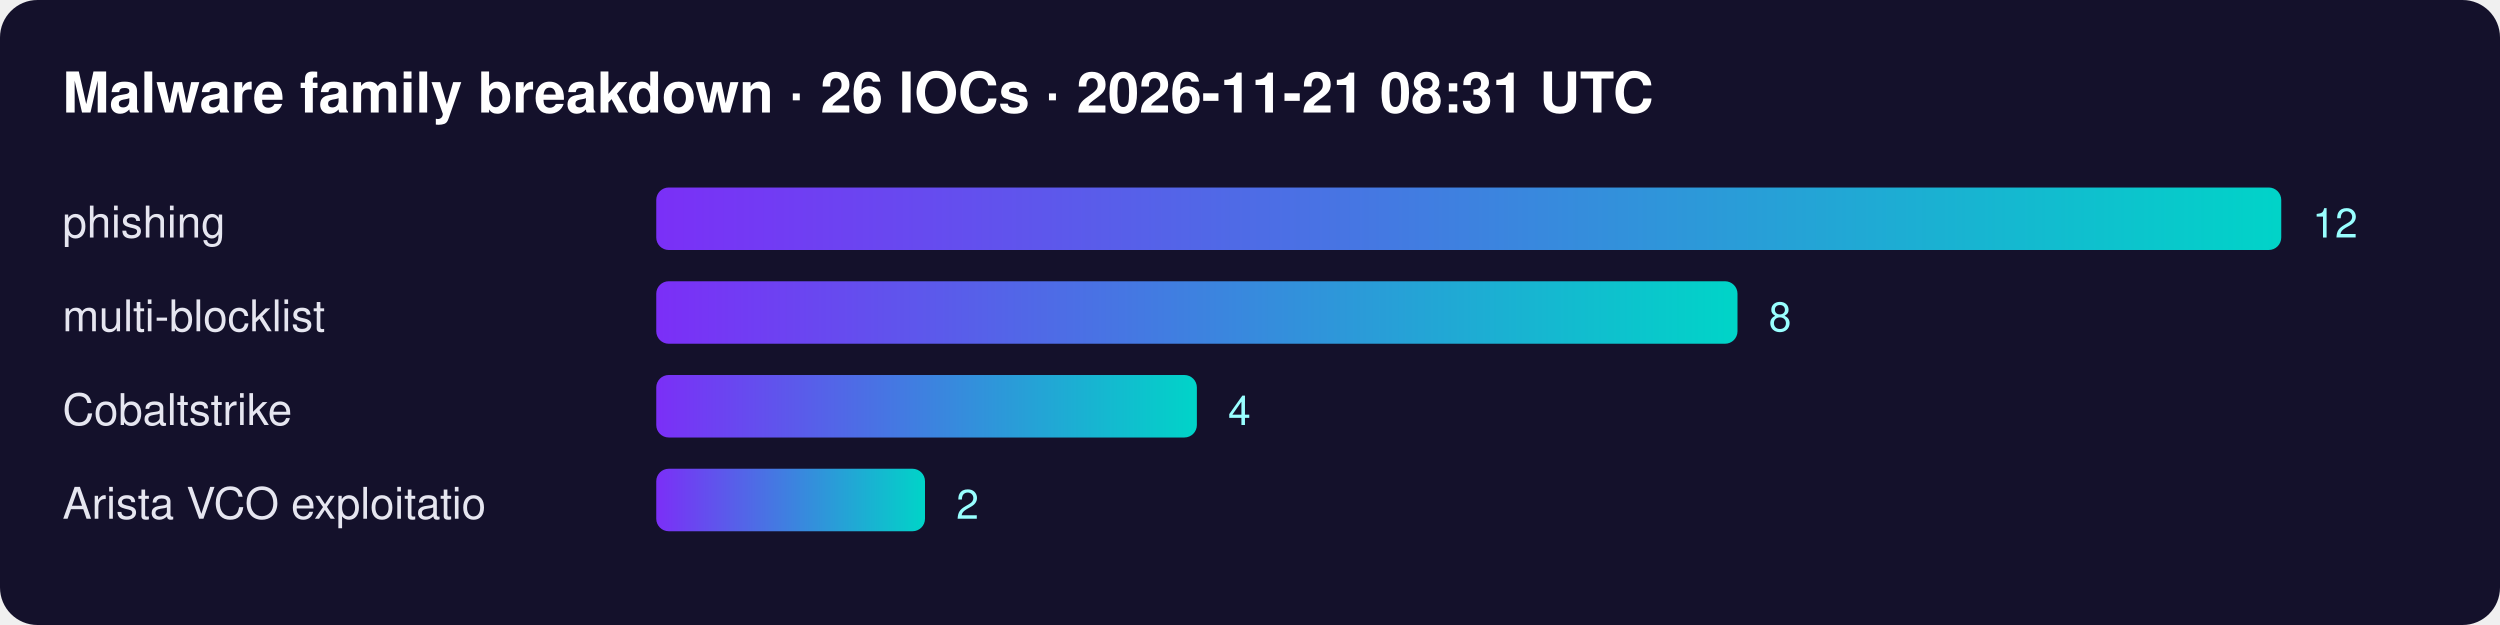
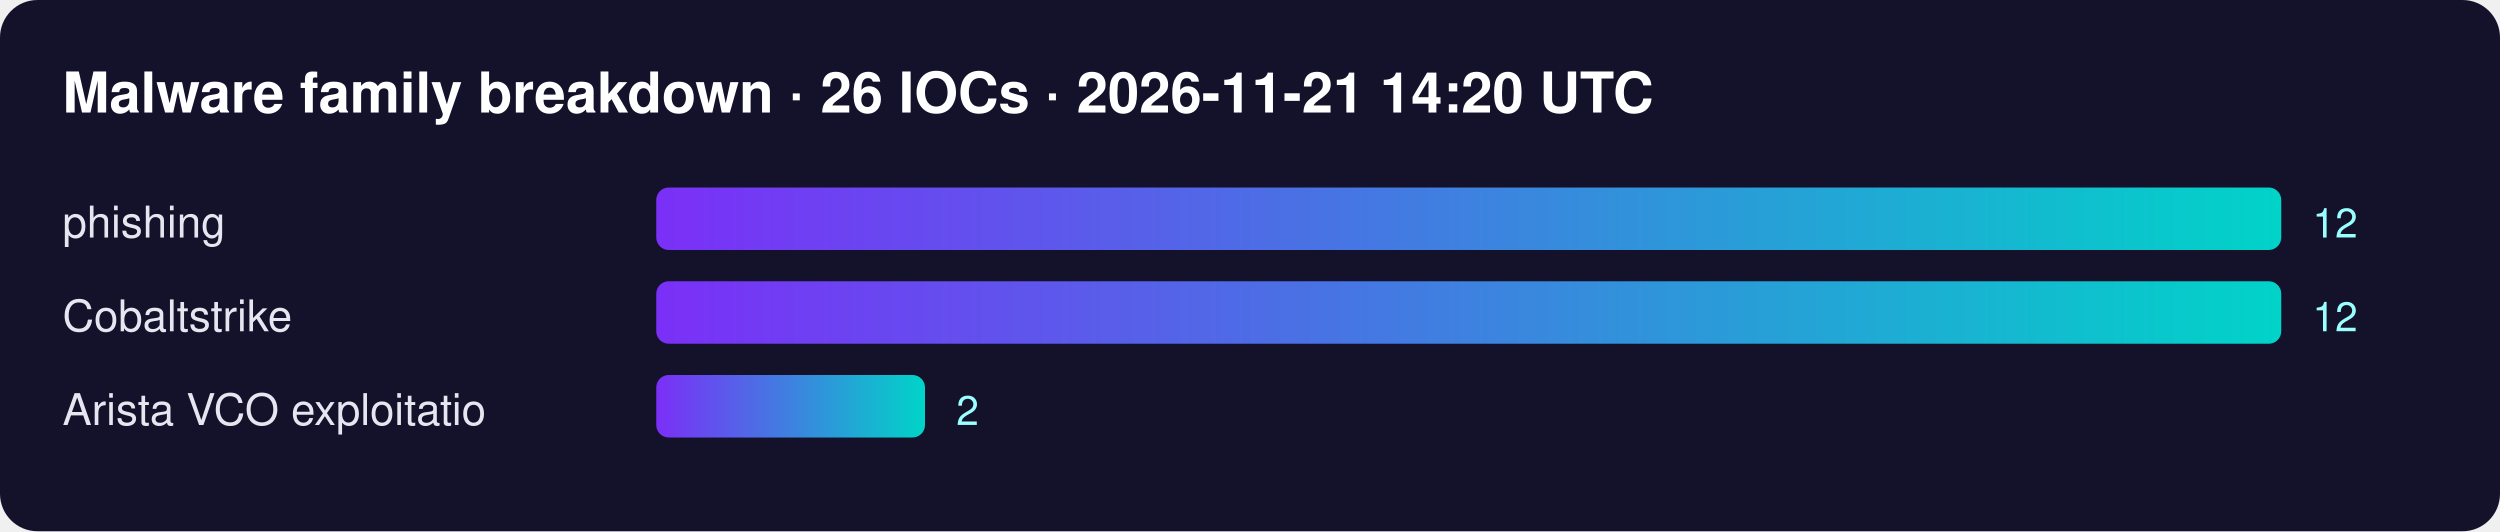
- <svg xmlns="http://www.w3.org/2000/svg" width="800" height="200" font-family="Segoe UI,Helvetica,Arial,sans-serif">
+ <svg xmlns="http://www.w3.org/2000/svg" width="800" height="170" font-family="Segoe UI,Helvetica,Arial,sans-serif">
  <defs>
    <linearGradient id="g">
      <stop offset="0" stop-color="#7b2ff7" />
      <stop offset="1" stop-color="#00d4c8" />
    </linearGradient>
  </defs>
  <rect width="100%" height="100%" rx="12" fill="#14112b" />
-   <text x="20" y="36" fill="#fff" font-size="18" font-weight="700">Malware family breakdown · 26 IOCs · 2026-11-21 08:31 UTC</text>
+   <text x="20" y="36" fill="#fff" font-size="18" font-weight="700">Malware family breakdown · 26 IOCs · 2026-11-21 14:20 UTC</text>
  <text x="20" y="76" fill="#e6e6f0" font-size="14">phishing</text>
  <rect x="210" y="60" width="520" height="20" rx="4" fill="url(#g)" />
  <text x="740" y="76" fill="#9ff" font-size="13">12</text>
-   <text x="20" y="106" fill="#e6e6f0" font-size="14">multi-blocklist</text>
-   <rect x="210" y="90" width="346" height="20" rx="4" fill="url(#g)" />
-   <text x="566" y="106" fill="#9ff" font-size="13">8</text>
-   <text x="20" y="136" fill="#e6e6f0" font-size="14">Cobaltstrike</text>
-   <rect x="210" y="120" width="173" height="20" rx="4" fill="url(#g)" />
-   <text x="393" y="136" fill="#9ff" font-size="13">4</text>
-   <text x="20" y="166" fill="#e6e6f0" font-size="14">Arista VCO exploitatio</text>
-   <rect x="210" y="150" width="86" height="20" rx="4" fill="url(#g)" />
-   <text x="306" y="166" fill="#9ff" font-size="13">2</text>
+   <text x="20" y="106" fill="#e6e6f0" font-size="14">Cobaltstrike</text>
+   <rect x="210" y="90" width="520" height="20" rx="4" fill="url(#g)" />
+   <text x="740" y="106" fill="#9ff" font-size="13">12</text>
+   <text x="20" y="136" fill="#e6e6f0" font-size="14">Arista VCO exploitatio</text>
+   <rect x="210" y="120" width="86" height="20" rx="4" fill="url(#g)" />
+   <text x="306" y="136" fill="#9ff" font-size="13">2</text>
</svg>
